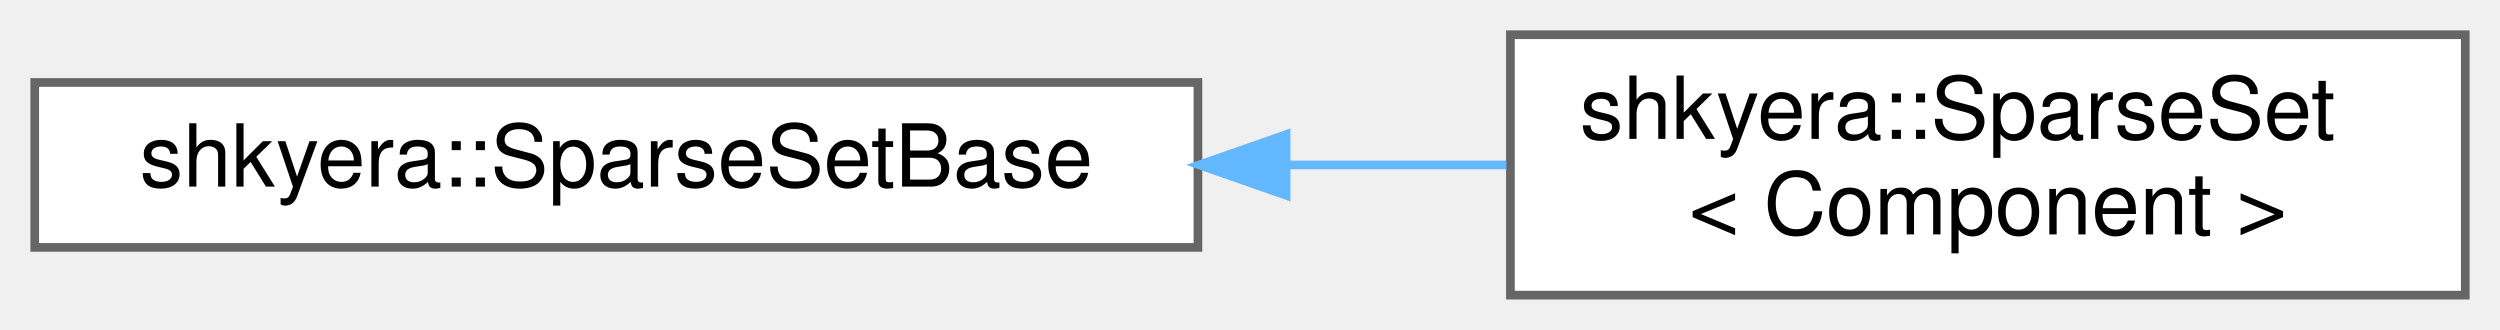
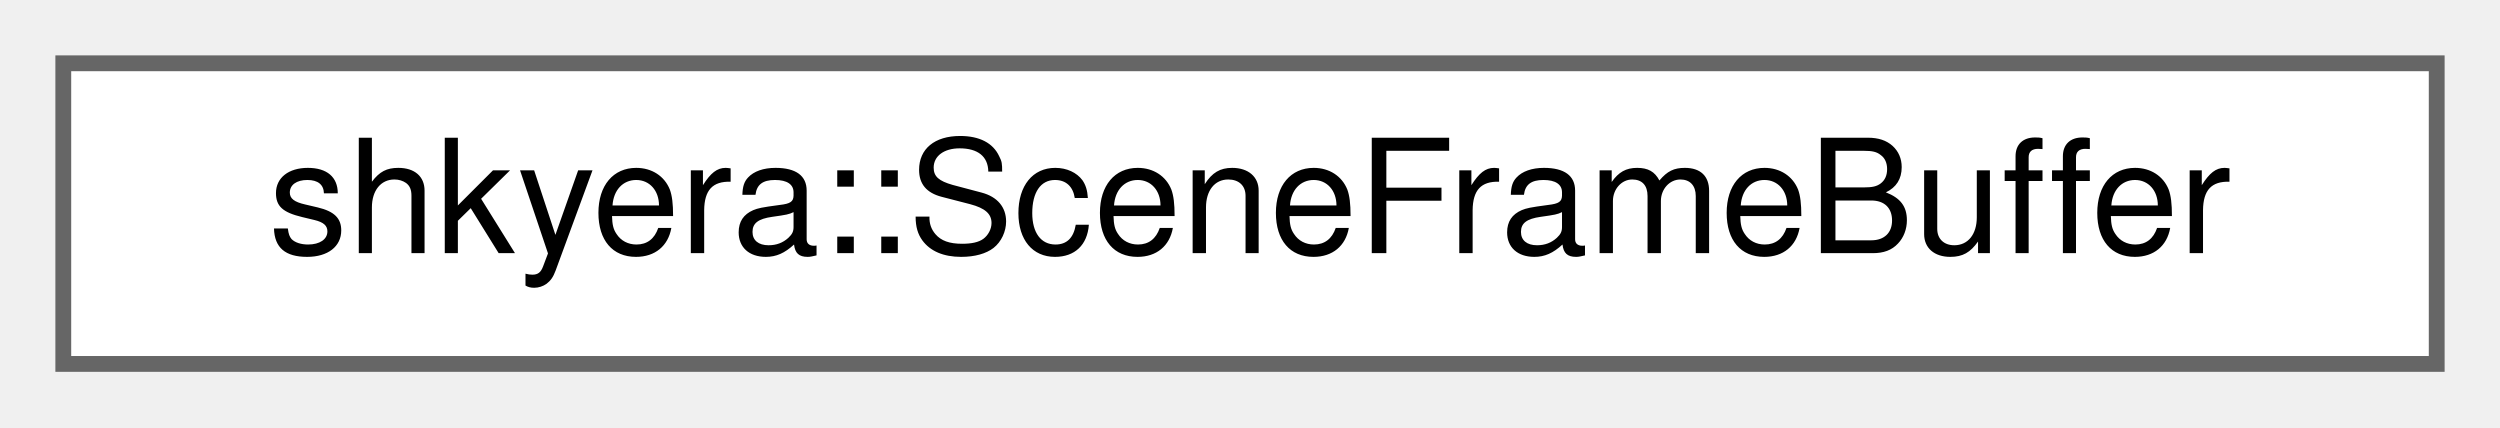
- <svg xmlns="http://www.w3.org/2000/svg" xmlns:xlink="http://www.w3.org/1999/xlink" width="288pt" height="38pt" viewBox="0.00 0.00 288.00 38.00">
-   <g id="graph0" class="graph" transform="scale(1 1) rotate(0) translate(4 34)">
+ <svg xmlns="http://www.w3.org/2000/svg" xmlns:xlink="http://www.w3.org/1999/xlink" width="158pt" height="27pt" viewBox="0.00 0.00 158.00 27.00">
+   <g id="graph0" class="graph" transform="scale(1 1) rotate(0) translate(4 23)">
    <g id="Node000000" class="node">
      <g id="a_Node000000">
-         <a xlink:href="classshkyera_1_1_sparse_set_base.html" target="_top" xlink:title=" ">
-           <polygon fill="white" stroke="#666666" points="134,-24.5 0,-24.5 0,-5.5 134,-5.5 134,-24.5" />
-           <text text-anchor="middle" x="67" y="-12.5" font-family="Helvetica,sans-Serif" font-size="10.00">shkyera::SparseSetBase</text>
-         </a>
-       </g>
-     </g>
-     <g id="Node000001" class="node">
-       <g id="a_Node000001">
-         <a xlink:href="classshkyera_1_1_sparse_set.html" target="_top" xlink:title=" ">
-           <polygon fill="white" stroke="#666666" points="280,-30 170,-30 170,0 280,0 280,-30" />
-           <text text-anchor="start" x="178" y="-18" font-family="Helvetica,sans-Serif" font-size="10.00">shkyera::SparseSet</text>
-           <text text-anchor="middle" x="225" y="-7" font-family="Helvetica,sans-Serif" font-size="10.00">&lt; Component &gt;</text>
-         </a>
-       </g>
-     </g>
-     <g id="edge30_Node000000_Node000001" class="edge">
-       <g id="a_edge30_Node000000_Node000001">
-         <a xlink:title=" ">
-           <path fill="none" stroke="#63b8ff" d="M144.17,-15C152.73,-15 161.32,-15 169.53,-15" />
-           <polygon fill="#63b8ff" stroke="#63b8ff" points="144.16,-11.5 134.16,-15 144.16,-18.5 144.16,-11.5" />
+         <a xlink:href="classshkyera_1_1_scene_frame_buffer.html" target="_top" xlink:title=" ">
+           <polygon fill="white" stroke="#666666" points="150,-19 0,-19 0,0 150,0 150,-19" />
+           <text text-anchor="middle" x="75" y="-7" font-family="Helvetica,sans-Serif" font-size="10.00">shkyera::SceneFrameBuffer</text>
        </a>
      </g>
    </g>
  </g>
</svg>
